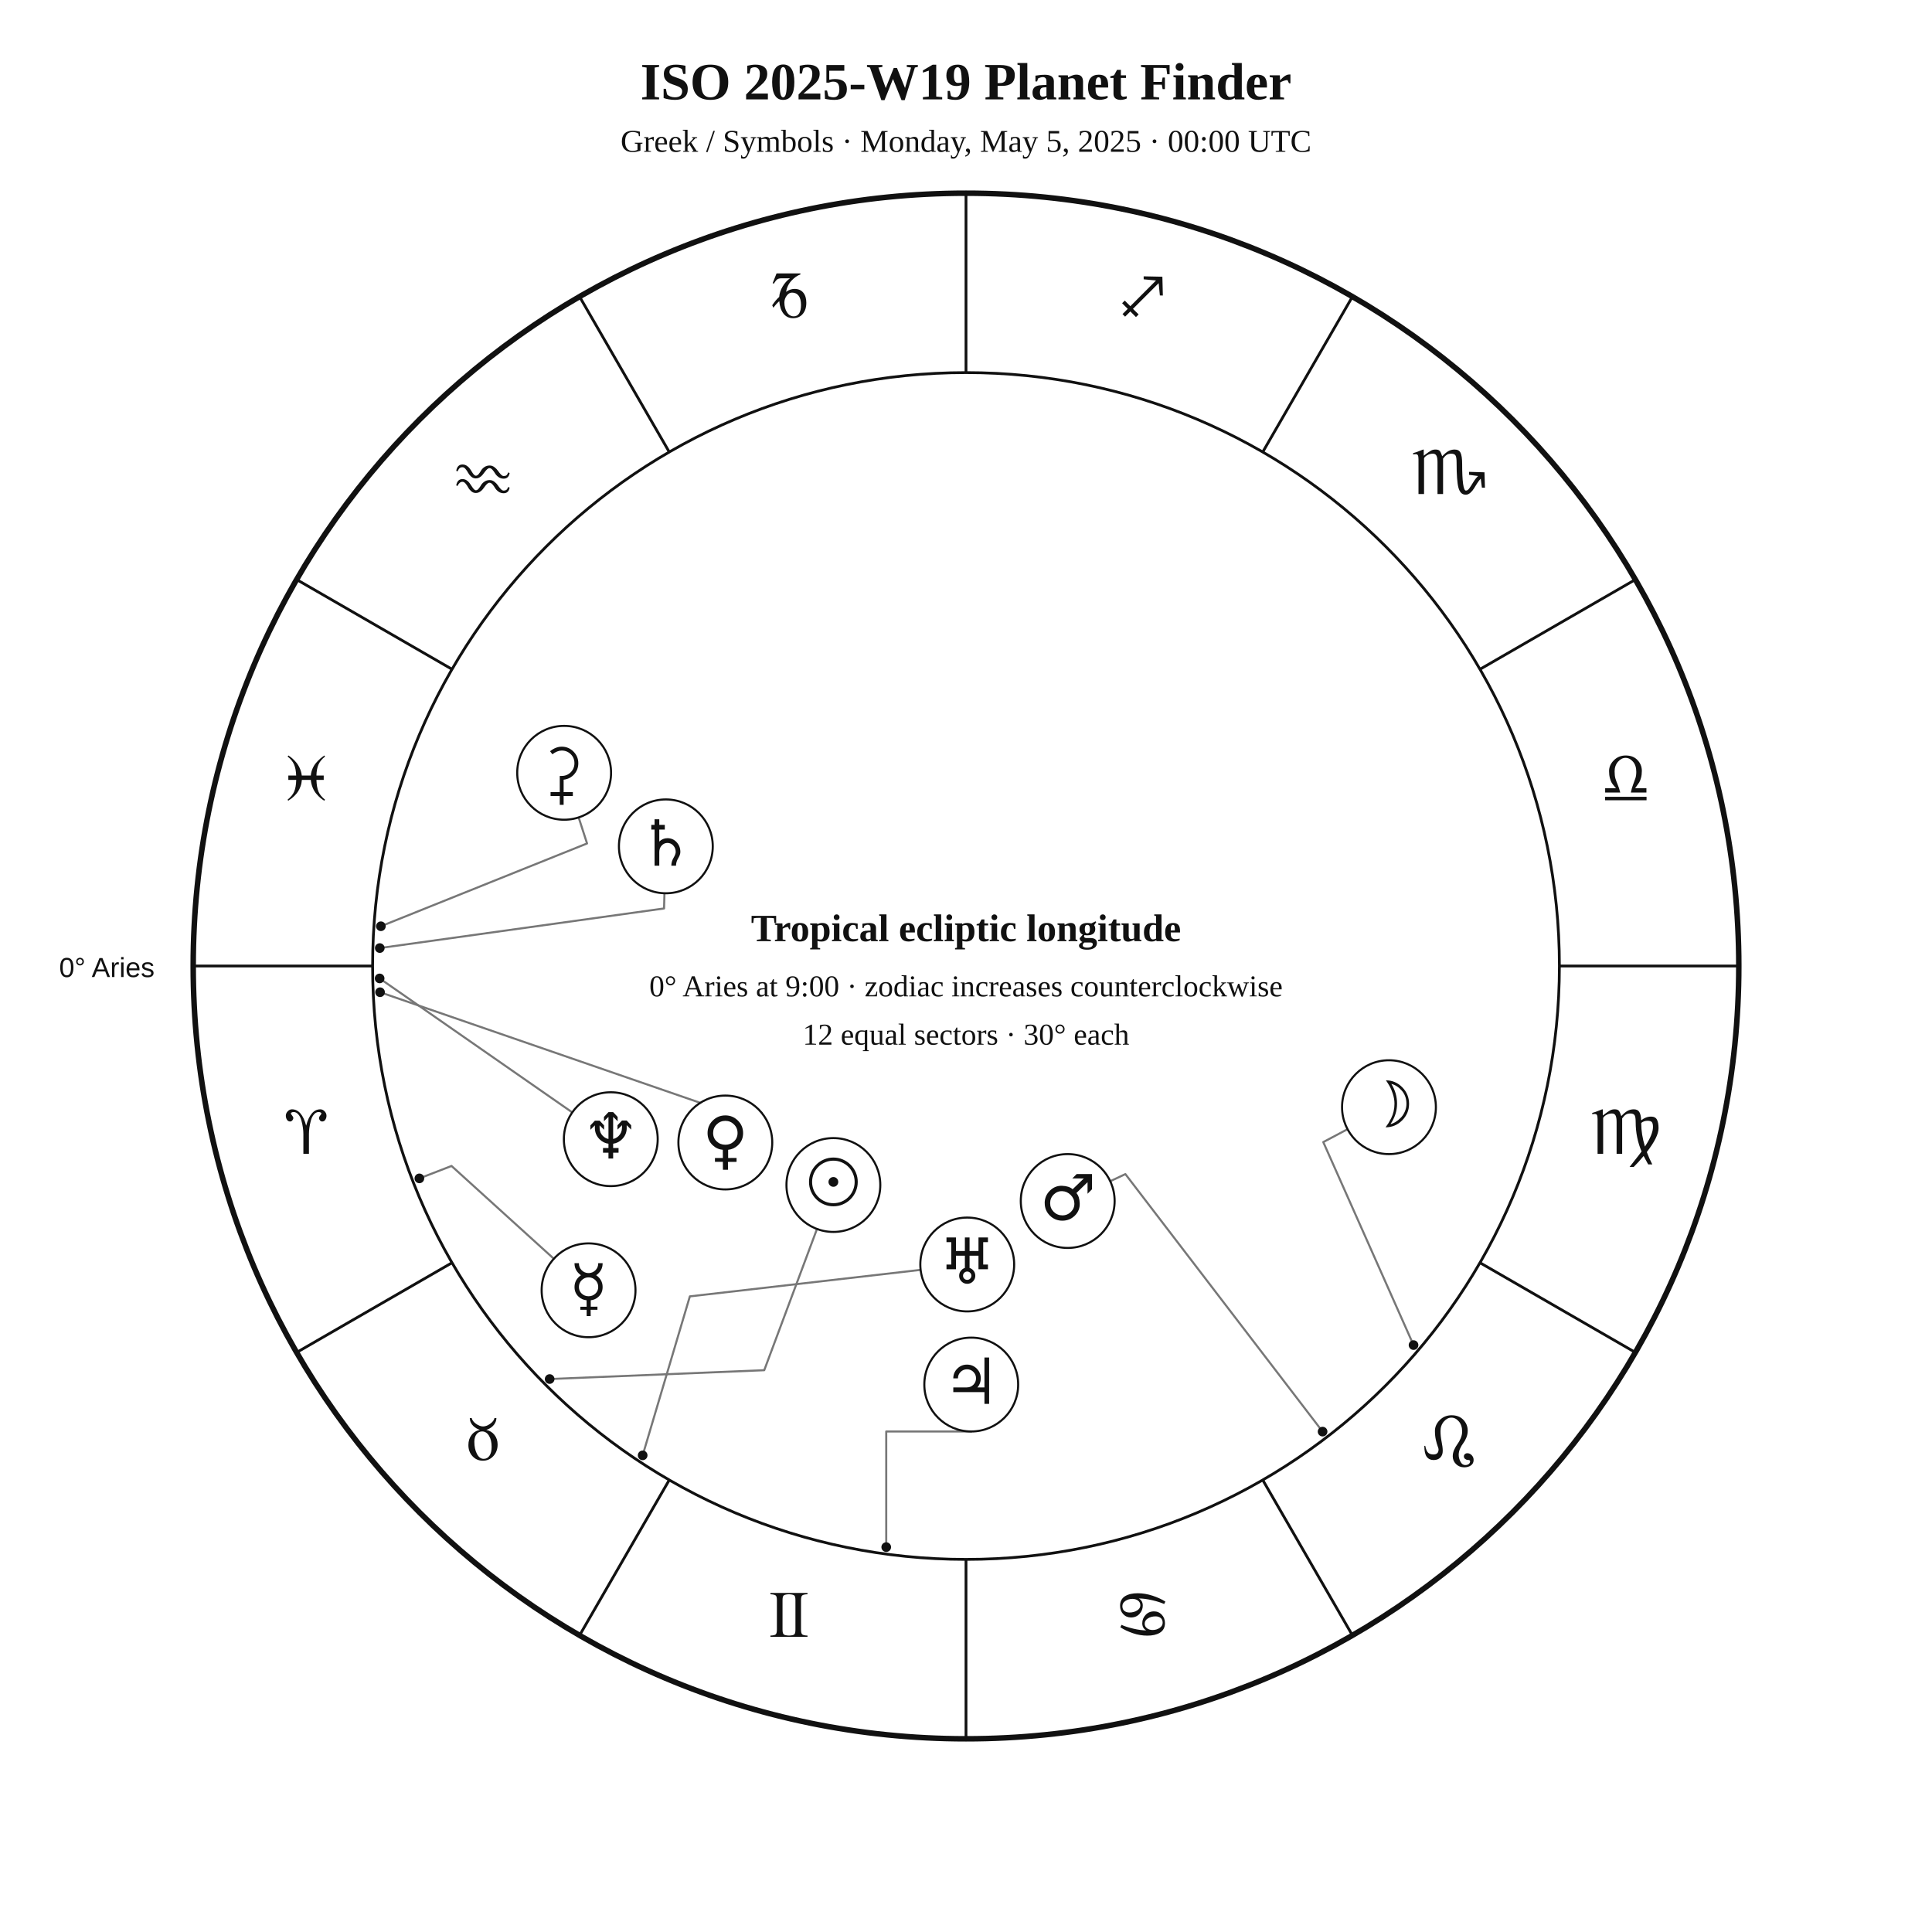
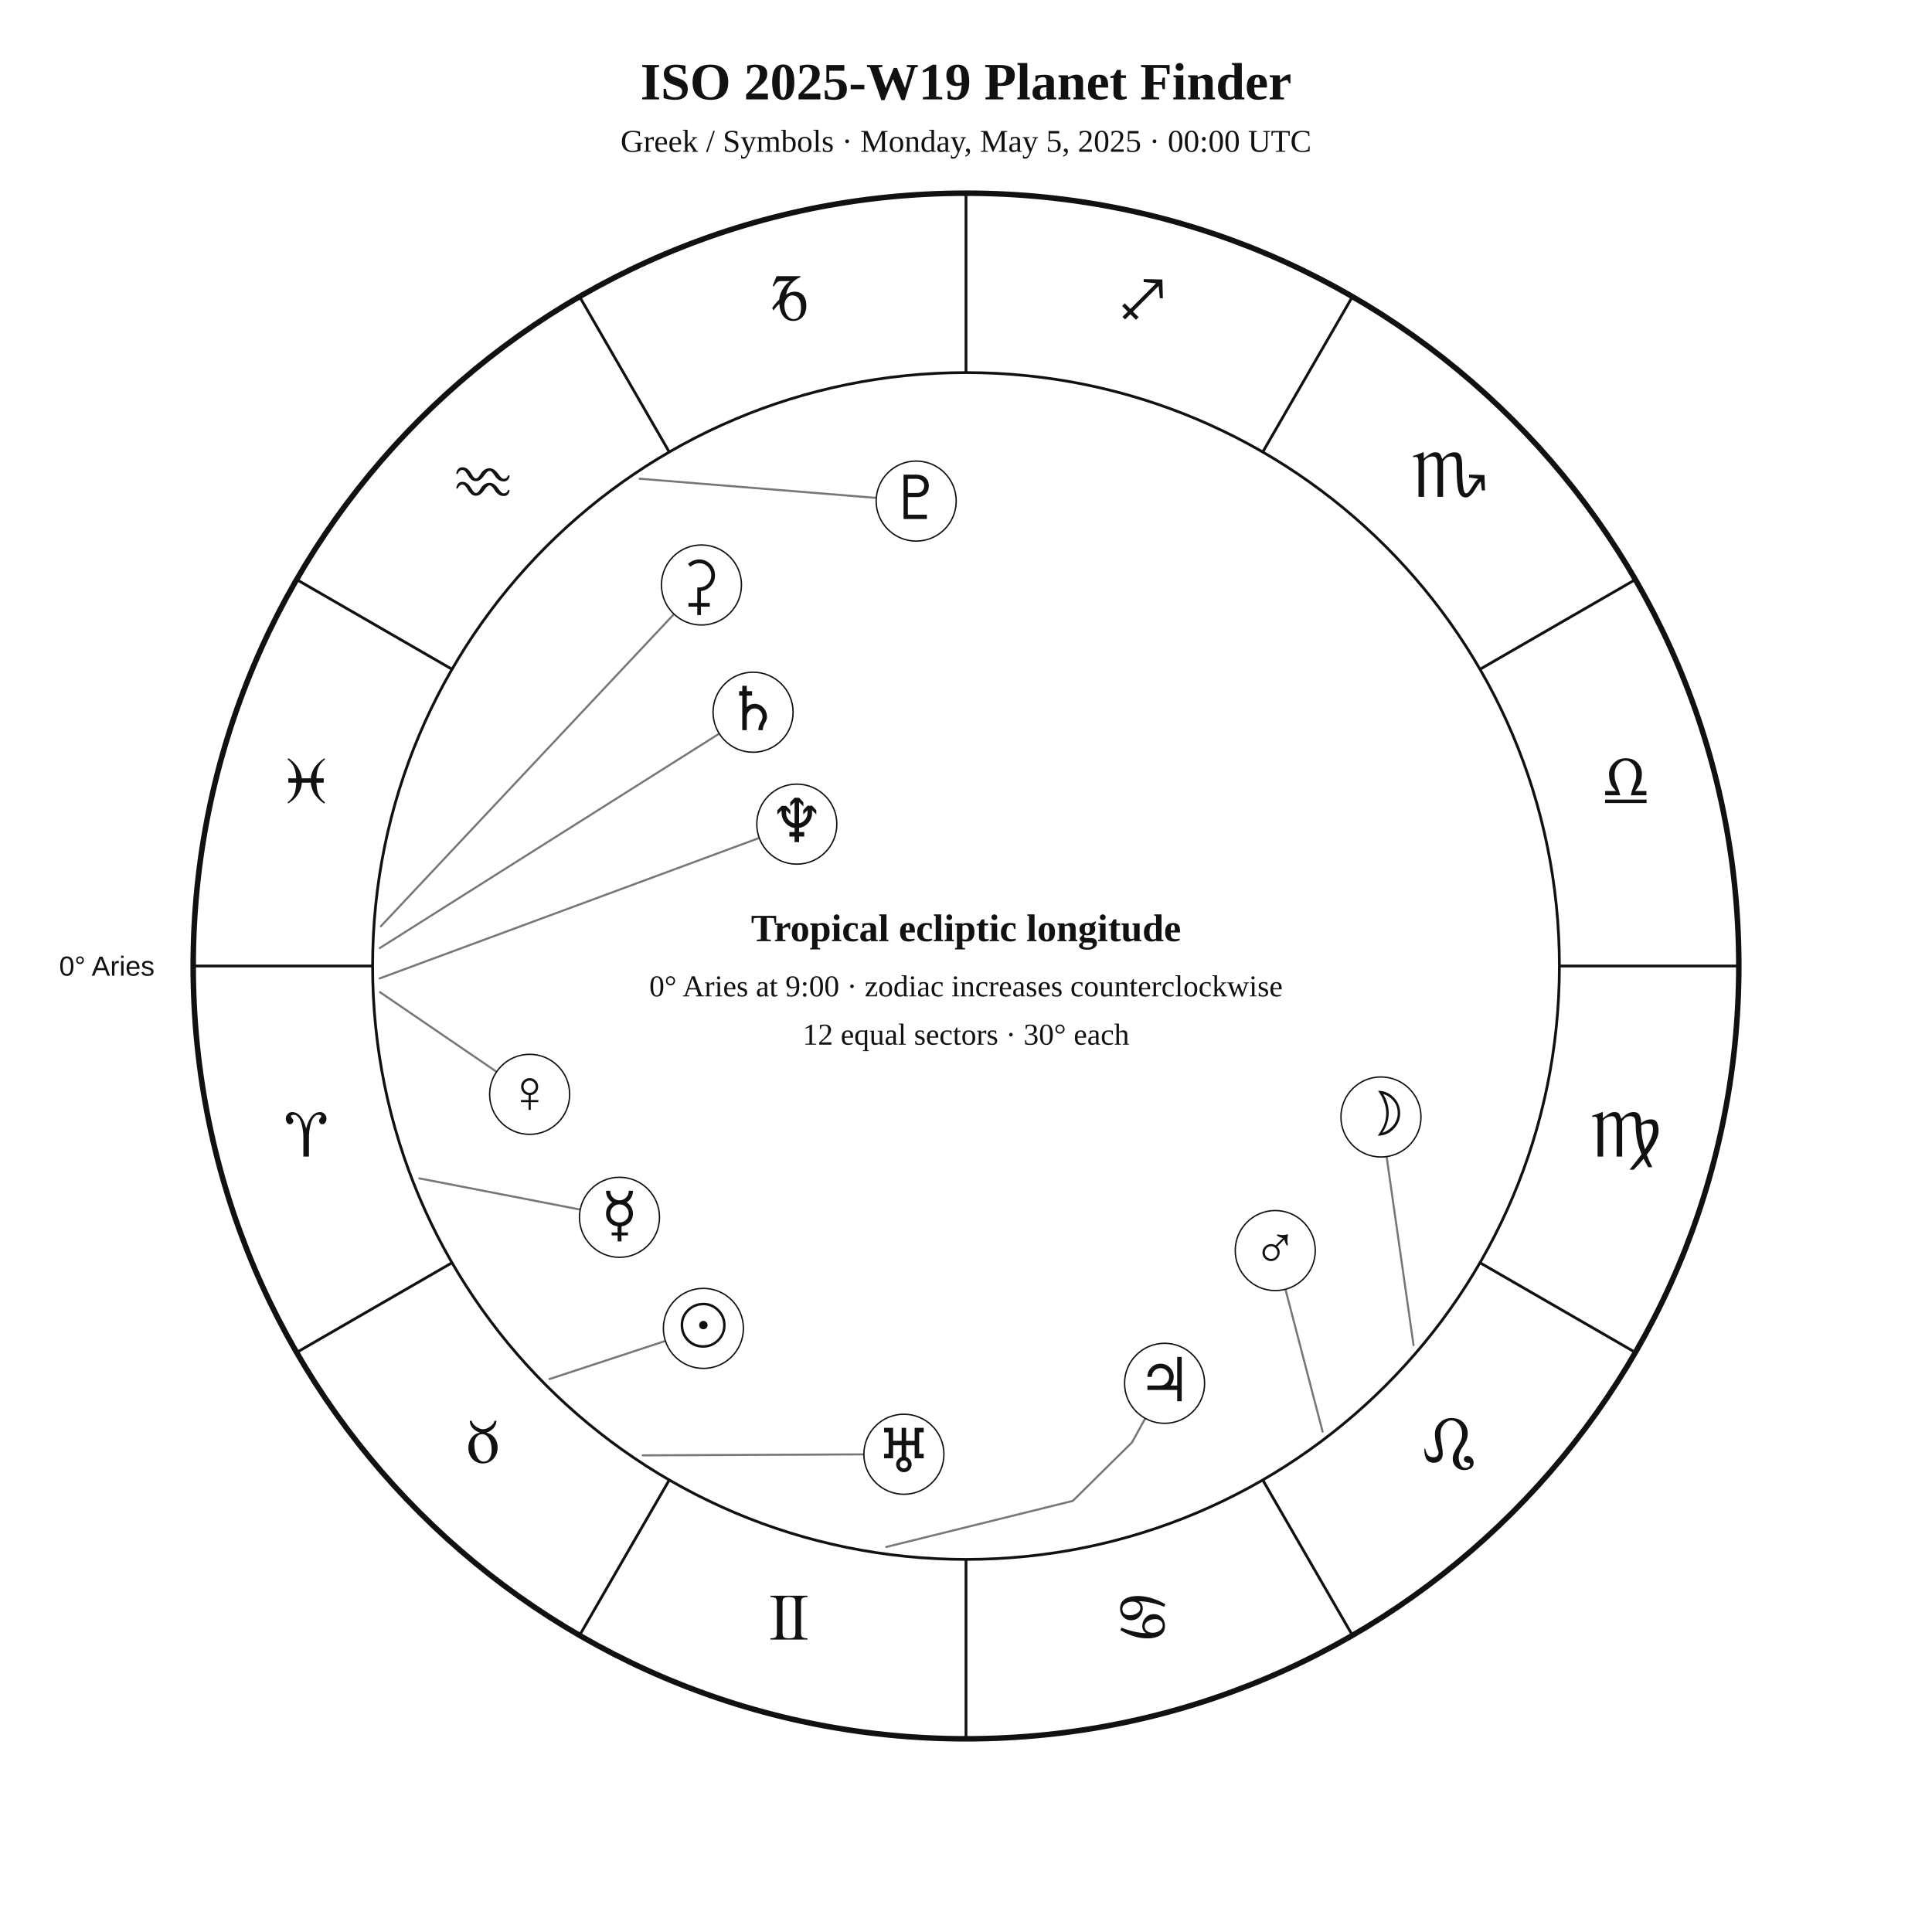
<svg xmlns="http://www.w3.org/2000/svg" width="1400" height="1400" viewBox="0 0 1400 1400">
  <rect width="100%" height="100%" fill="white" />
-   <style>text{font-family:Georgia,"Times New Roman",serif;fill:#111}.sans{font-family:Arial,Helvetica,sans-serif}.symbol{font-family:"Arial Unicode MS","Segoe UI Symbol","Noto Sans Symbols 2","Apple Symbols",serif;font-variant-emoji:text;fill:#111}</style>
+   <style>text{font-family:Georgia,"Times New Roman",serif;fill:#111!important;color:#111!important;-webkit-text-fill-color:#111!important}.sans{font-family:Arial,Helvetica,sans-serif}</style>
  <text x="700" y="72" text-anchor="middle" font-size="38" font-weight="700">ISO 2025-W19 Planet Finder</text>
  <text x="700" y="110" text-anchor="middle" font-size="23">Greek / Symbols · Monday, May 5, 2025 · 00:00 UTC</text>
  <circle cx="700" cy="700" r="560" fill="none" stroke="#111" stroke-width="4" />
  <circle cx="700" cy="700" r="430" fill="none" stroke="#111" stroke-width="2" />
  <line x1="270.0" y1="700.0" x2="140.0" y2="700.0" stroke="#111" stroke-width="2" />
  <line x1="327.6" y1="915.0" x2="215.0" y2="980.0" stroke="#111" stroke-width="2" />
  <line x1="485.0" y1="1072.4" x2="420.0" y2="1185.0" stroke="#111" stroke-width="2" />
  <line x1="700.0" y1="1130.0" x2="700.0" y2="1260.0" stroke="#111" stroke-width="2" />
  <line x1="915.0" y1="1072.4" x2="980.0" y2="1185.0" stroke="#111" stroke-width="2" />
  <line x1="1072.4" y1="915.0" x2="1185.0" y2="980.0" stroke="#111" stroke-width="2" />
  <line x1="1130.0" y1="700.0" x2="1260.0" y2="700.0" stroke="#111" stroke-width="2" />
  <line x1="1072.4" y1="485.0" x2="1185.0" y2="420.0" stroke="#111" stroke-width="2" />
  <line x1="915.0" y1="327.6" x2="980.0" y2="215.0" stroke="#111" stroke-width="2" />
  <line x1="700.0" y1="270.0" x2="700.0" y2="140.0" stroke="#111" stroke-width="2" />
  <line x1="485.0" y1="327.6" x2="420.0" y2="215.0" stroke="#111" stroke-width="2" />
  <line x1="327.6" y1="485.0" x2="215.0" y2="420.0" stroke="#111" stroke-width="2" />
-   <text class="symbol" x="221.9" y="836.1" text-anchor="middle" font-size="48">♈︎</text>
-   <text class="symbol" x="350.0" y="1058.0" text-anchor="middle" font-size="48">♉︎</text>
-   <text class="symbol" x="571.9" y="1186.1" text-anchor="middle" font-size="48">♊︎</text>
-   <text class="symbol" x="828.1" y="1186.1" text-anchor="middle" font-size="48">♋︎</text>
-   <text class="symbol" x="1050.0" y="1058.0" text-anchor="middle" font-size="48">♌︎</text>
-   <text class="symbol" x="1178.1" y="836.1" text-anchor="middle" font-size="48">♍︎</text>
-   <text class="symbol" x="1178.1" y="579.9" text-anchor="middle" font-size="48">♎︎</text>
-   <text class="symbol" x="1050.0" y="358.0" text-anchor="middle" font-size="48">♏︎</text>
-   <text class="symbol" x="828.1" y="229.9" text-anchor="middle" font-size="48">♐︎</text>
-   <text class="symbol" x="571.9" y="229.9" text-anchor="middle" font-size="48">♑︎</text>
-   <text class="symbol" x="350.0" y="358.0" text-anchor="middle" font-size="48">♒︎</text>
-   <text class="symbol" x="221.9" y="579.9" text-anchor="middle" font-size="48">♓︎</text>
-   <text x="112" y="708" text-anchor="end" font-size="20" class="sans">0° Aries</text>
-   <polyline points="398.3,999.3 553.8,992.9 592.0,890.6" fill="none" stroke="#777" stroke-width="1.5" stroke-linejoin="round" stroke-linecap="round" />
-   <circle cx="398.3" cy="999.3" r="3.5" fill="#111" />
-   <polyline points="1024.3,974.7 958.9,827.6 976.4,818.3" fill="none" stroke="#777" stroke-width="1.5" stroke-linejoin="round" stroke-linecap="round" />
-   <circle cx="1024.3" cy="974.7" r="3.5" fill="#111" />
-   <polyline points="303.9,853.9 327.2,844.9 401.4,912.2" fill="none" stroke="#777" stroke-width="1.5" stroke-linejoin="round" stroke-linecap="round" />
-   <circle cx="303.9" cy="853.9" r="3.5" fill="#111" />
-   <polyline points="275.4,719.0 544.9,812.1 551.8,806.3" fill="none" stroke="#777" stroke-width="1.5" stroke-linejoin="round" stroke-linecap="round" />
-   <circle cx="275.4" cy="719.0" r="3.5" fill="#111" />
-   <polyline points="958.4,1037.4 815.5,850.8 804.6,855.9" fill="none" stroke="#777" stroke-width="1.5" stroke-linejoin="round" stroke-linecap="round" />
-   <circle cx="958.4" cy="1037.4" r="3.5" fill="#111" />
-   <polyline points="642.2,1121.1 642.2,1037.3 703.8,1037.3" fill="none" stroke="#777" stroke-width="1.5" stroke-linejoin="round" stroke-linecap="round" />
-   <circle cx="642.2" cy="1121.1" r="3.5" fill="#111" />
-   <polyline points="275.2,687.0 481.2,658.3 481.5,647.3" fill="none" stroke="#777" stroke-width="1.5" stroke-linejoin="round" stroke-linecap="round" />
-   <circle cx="275.2" cy="687.0" r="3.5" fill="#111" />
-   <polyline points="465.7,1054.6 499.9,939.4 667.1,920.2" fill="none" stroke="#777" stroke-width="1.5" stroke-linejoin="round" stroke-linecap="round" />
-   <circle cx="465.7" cy="1054.6" r="3.5" fill="#111" />
-   <polyline points="275.1,709.0 414.7,806.1" fill="none" stroke="#777" stroke-width="1.5" stroke-linejoin="round" stroke-linecap="round" />
-   <circle cx="275.1" cy="709.0" r="3.5" fill="#111" />
-   <polyline points="276.0,671.2 425.4,611.2 419.3,592.3" fill="none" stroke="#777" stroke-width="1.5" stroke-linejoin="round" stroke-linecap="round" />
-   <circle cx="276.0" cy="671.2" r="3.5" fill="#111" />
-   <circle cx="603.9" cy="858.7" r="34" fill="white" stroke="#111" stroke-width="1.5" />
-   <text class="symbol" x="603.9" y="872.7" text-anchor="middle" font-size="46">☉︎</text>
-   <circle cx="1006.5" cy="802.3" r="34" fill="white" stroke="#111" stroke-width="1.5" />
-   <text class="symbol" x="1006.5" y="816.3" text-anchor="middle" font-size="46">☽︎</text>
-   <circle cx="426.5" cy="935.0" r="34" fill="white" stroke="#111" stroke-width="1.5" />
-   <text class="symbol" x="426.5" y="949.0" text-anchor="middle" font-size="46">☿︎</text>
-   <circle cx="525.6" cy="827.9" r="34" fill="white" stroke="#111" stroke-width="1.5" />
-   <text class="symbol" x="525.6" y="841.9" text-anchor="middle" font-size="46">♀︎</text>
-   <circle cx="773.7" cy="870.3" r="34" fill="white" stroke="#111" stroke-width="1.5" />
-   <text class="symbol" x="773.7" y="884.3" text-anchor="middle" font-size="46">♂︎</text>
-   <circle cx="703.8" cy="1003.3" r="34" fill="white" stroke="#111" stroke-width="1.5" />
-   <text class="symbol" x="703.8" y="1017.3" text-anchor="middle" font-size="46">♃︎</text>
-   <circle cx="482.5" cy="613.3" r="34" fill="white" stroke="#111" stroke-width="1.5" />
-   <text class="symbol" x="482.5" y="627.3" text-anchor="middle" font-size="46">♄︎</text>
-   <circle cx="700.9" cy="916.3" r="34" fill="white" stroke="#111" stroke-width="1.5" />
-   <text class="symbol" x="700.9" y="930.3" text-anchor="middle" font-size="46">♅︎</text>
-   <circle cx="442.6" cy="825.5" r="34" fill="white" stroke="#111" stroke-width="1.5" />
-   <text class="symbol" x="442.6" y="839.5" text-anchor="middle" font-size="46">♆︎</text>
-   <circle cx="408.8" cy="560.0" r="34" fill="white" stroke="#111" stroke-width="1.5" />
-   <text class="symbol" x="408.8" y="574.0" text-anchor="middle" font-size="46">⚳︎</text>
+   <text x="221.9" y="838.1" text-anchor="middle" font-size="48">♈︎</text>
+   <text x="350.0" y="1060.0" text-anchor="middle" font-size="48">♉︎</text>
+   <text x="571.9" y="1188.1" text-anchor="middle" font-size="48">♊︎</text>
+   <text x="828.1" y="1188.1" text-anchor="middle" font-size="48">♋︎</text>
+   <text x="1050.0" y="1060.0" text-anchor="middle" font-size="48">♌︎</text>
+   <text x="1178.1" y="838.1" text-anchor="middle" font-size="48">♍︎</text>
+   <text x="1178.1" y="581.9" text-anchor="middle" font-size="48">♎︎</text>
+   <text x="1050.0" y="360.0" text-anchor="middle" font-size="48">♏︎</text>
+   <text x="828.1" y="231.9" text-anchor="middle" font-size="48">♐︎</text>
+   <text x="571.9" y="231.9" text-anchor="middle" font-size="48">♑︎</text>
+   <text x="350.0" y="360.0" text-anchor="middle" font-size="48">♒︎</text>
+   <text x="221.9" y="581.9" text-anchor="middle" font-size="48">♓︎</text>
+   <text x="112.0" y="707.0" text-anchor="end" font-size="20" class="sans">0° Aries</text>
+   <polyline points="398.2,999.3 482.2,971.7" fill="none" stroke="#777" stroke-width="1.5" stroke-linejoin="round" stroke-linecap="round" />
+   <circle cx="509.7" cy="962.6" r="29" fill="white" stroke="#111" />
+   <text x="509.7" y="975.6" text-anchor="middle" font-size="44">☉︎</text>
+   <polyline points="1024.3,974.7 1004.8,838.2" fill="none" stroke="#777" stroke-width="1.5" stroke-linejoin="round" stroke-linecap="round" />
+   <circle cx="1000.7" cy="809.4" r="29" fill="white" stroke="#111" />
+   <text x="1000.7" y="822.4" text-anchor="middle" font-size="44">☽︎</text>
+   <polyline points="303.9,853.9 420.4,876.5" fill="none" stroke="#777" stroke-width="1.5" stroke-linejoin="round" stroke-linecap="round" />
+   <circle cx="448.9" cy="882.1" r="29" fill="white" stroke="#111" />
+   <text x="448.9" y="895.1" text-anchor="middle" font-size="44">☿︎</text>
+   <polyline points="275.4,719.0 359.9,776.7" fill="none" stroke="#777" stroke-width="1.5" stroke-linejoin="round" stroke-linecap="round" />
+   <circle cx="383.8" cy="793.0" r="29" fill="white" stroke="#111" />
+   <text x="383.8" y="806.0" text-anchor="middle" font-size="44">♀︎</text>
+   <polyline points="958.4,1037.4 931.5,934.3" fill="none" stroke="#777" stroke-width="1.5" stroke-linejoin="round" stroke-linecap="round" />
+   <circle cx="924.1" cy="906.2" r="29" fill="white" stroke="#111" />
+   <text x="924.1" y="919.2" text-anchor="middle" font-size="44">♂︎</text>
+   <polyline points="642.2,1121.0 777.4,1087.6 820.3,1045.2 829.9,1027.8" fill="none" stroke="#777" stroke-width="1.5" stroke-linejoin="round" stroke-linecap="round" />
+   <circle cx="843.9" cy="1002.4" r="29" fill="white" stroke="#111" />
+   <text x="843.9" y="1015.4" text-anchor="middle" font-size="44">♃︎</text>
+   <polyline points="275.2,687.0 521.2,531.6" fill="none" stroke="#777" stroke-width="1.5" stroke-linejoin="round" stroke-linecap="round" />
+   <circle cx="545.7" cy="516.1" r="29" fill="white" stroke="#111" />
+   <text x="545.7" y="529.1" text-anchor="middle" font-size="44">♄︎</text>
+   <polyline points="276.0,671.2 488.4,445.0" fill="none" stroke="#777" stroke-width="1.5" stroke-linejoin="round" stroke-linecap="round" />
+   <circle cx="508.3" cy="423.9" r="29" fill="white" stroke="#111" />
+   <text x="508.3" y="436.9" text-anchor="middle" font-size="44">⚳︎</text>
+   <polyline points="465.7,1054.6 626.0,1053.9" fill="none" stroke="#777" stroke-width="1.5" stroke-linejoin="round" stroke-linecap="round" />
+   <circle cx="655.0" cy="1053.8" r="29" fill="white" stroke="#111" />
+   <text x="655.0" y="1066.8" text-anchor="middle" font-size="44">♅︎</text>
+   <polyline points="275.1,709.0 550.2,607.2" fill="none" stroke="#777" stroke-width="1.5" stroke-linejoin="round" stroke-linecap="round" />
+   <circle cx="577.4" cy="597.2" r="29" fill="white" stroke="#111" />
+   <text x="577.4" y="610.2" text-anchor="middle" font-size="44">♆︎</text>
+   <polyline points="463.5,346.9 635.0,360.8" fill="none" stroke="#777" stroke-width="1.5" stroke-linejoin="round" stroke-linecap="round" />
+   <circle cx="663.9" cy="363.1" r="29" fill="white" stroke="#111" />
+   <text x="663.9" y="376.1" text-anchor="middle" font-size="44">♇︎</text>
  <text x="700" y="682" text-anchor="middle" font-size="28" font-weight="700">Tropical ecliptic longitude</text>
  <text x="700" y="722" text-anchor="middle" font-size="22">0° Aries at 9:00 · zodiac increases counterclockwise</text>
  <text x="700" y="757" text-anchor="middle" font-size="22">12 equal sectors · 30° each</text>
</svg>
